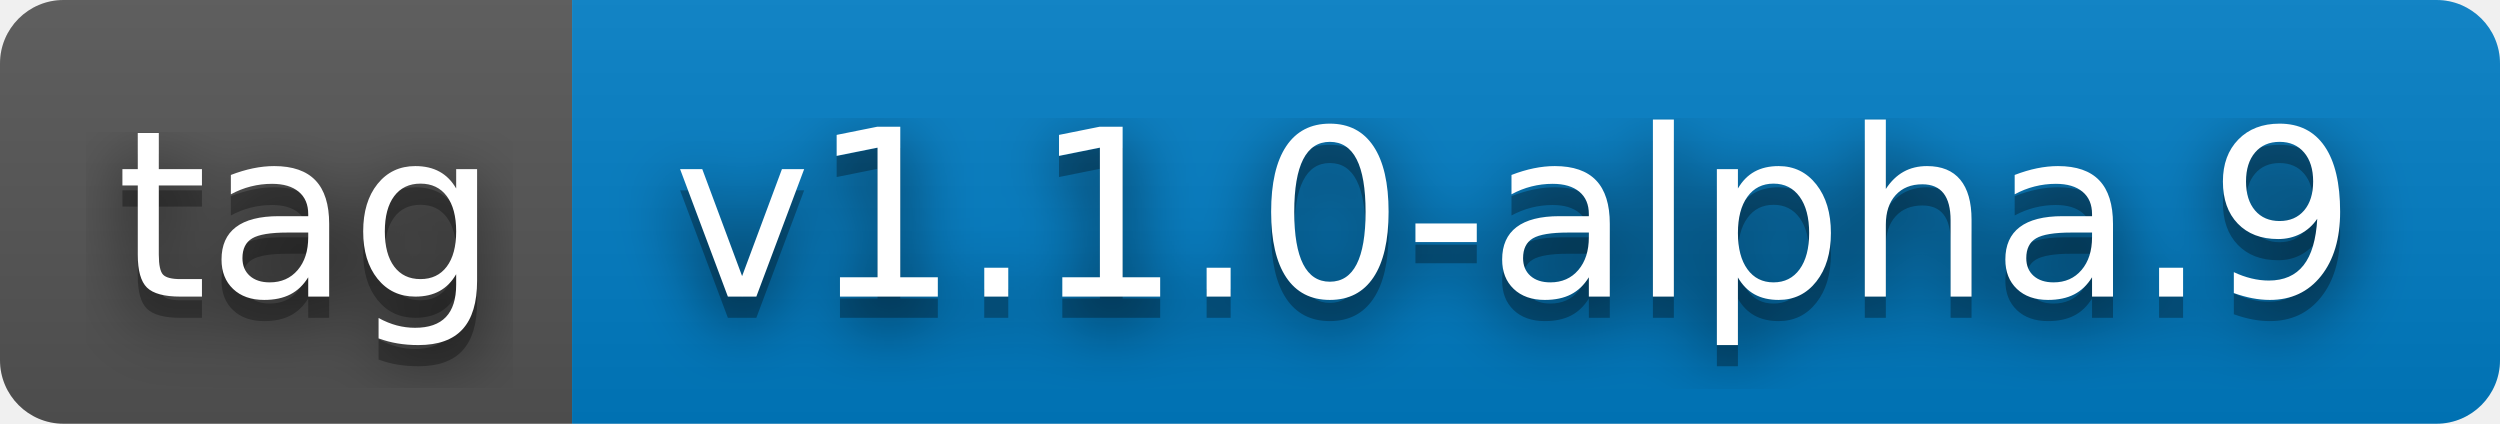
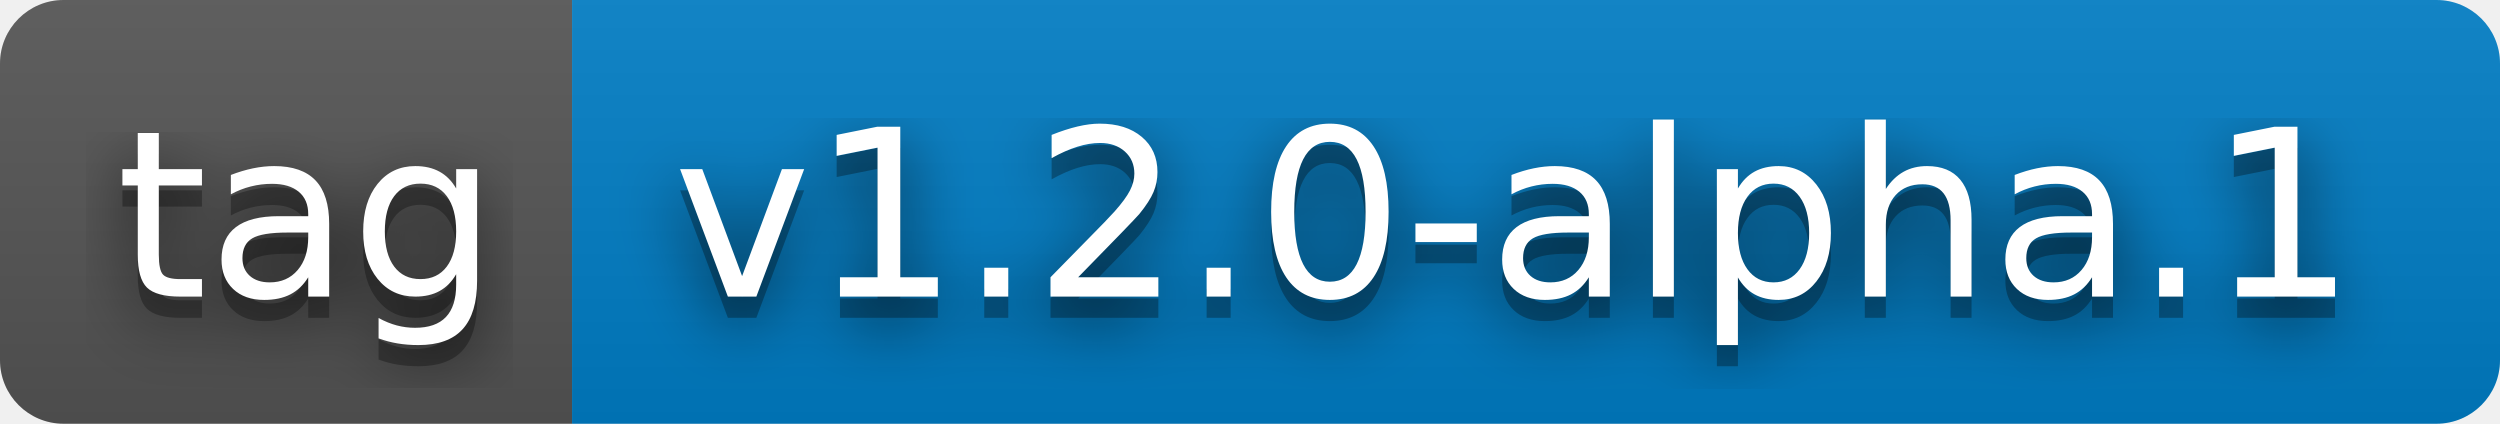
- <svg xmlns="http://www.w3.org/2000/svg" width="118" height="20" role="img" aria-label="tag: v1.1.0-alpha.9">
+ <svg xmlns="http://www.w3.org/2000/svg" width="118" height="20" role="img" aria-label="tag: v1.2.0-alpha.1">
  <filter id="blur">
    <feGaussianBlur stdDeviation="16" />
  </filter>
  <linearGradient id="s" x2="0" y2="100%">
    <stop offset="0" stop-color="#bbb" stop-opacity=".1" />
    <stop offset="1" stop-opacity=".1" />
  </linearGradient>
  <clipPath id="r">
    <rect width="118" height="20" rx="3" />
  </clipPath>
  <g clip-path="url(#r)">
    <rect width="27" height="20" fill="#555" />
    <rect x="27" width="91" height="20" fill="#007ec6" />
    <rect width="118" height="20" fill="url(#s)" />
  </g>
  <g fill="#fff" text-anchor="middle" font-family="Verdana,Geneva,DejaVu Sans,sans-serif" text-rendering="geometricPrecision" font-size="110">
    <g transform="scale(.1)">
      <g aria-hidden="true" fill="#010101">
        <text x="145" y="150" fill-opacity=".8" filter="url(#blur)" textLength="170">tag</text>
        <text x="145" y="150" fill-opacity=".3" textLength="170">tag</text>
      </g>
      <text x="145" y="140" textLength="170">tag</text>
    </g>
    <g transform="scale(.1)">
      <g aria-hidden="true" fill="#010101">
-         <text x="715" y="150" fill-opacity=".8" filter="url(#blur)" textLength="810">v1.1.0-alpha.9</text>
-         <text x="715" y="150" fill-opacity=".3" textLength="810">v1.1.0-alpha.9</text>
+         <text x="715" y="150" fill-opacity=".8" filter="url(#blur)" textLength="810">v1.2.0-alpha.1</text>
+         <text x="715" y="150" fill-opacity=".3" textLength="810">v1.2.0-alpha.1</text>
      </g>
-       <text x="715" y="140" textLength="810">v1.1.0-alpha.9</text>
+       <text x="715" y="140" textLength="810">v1.2.0-alpha.1</text>
    </g>
  </g>
</svg>
